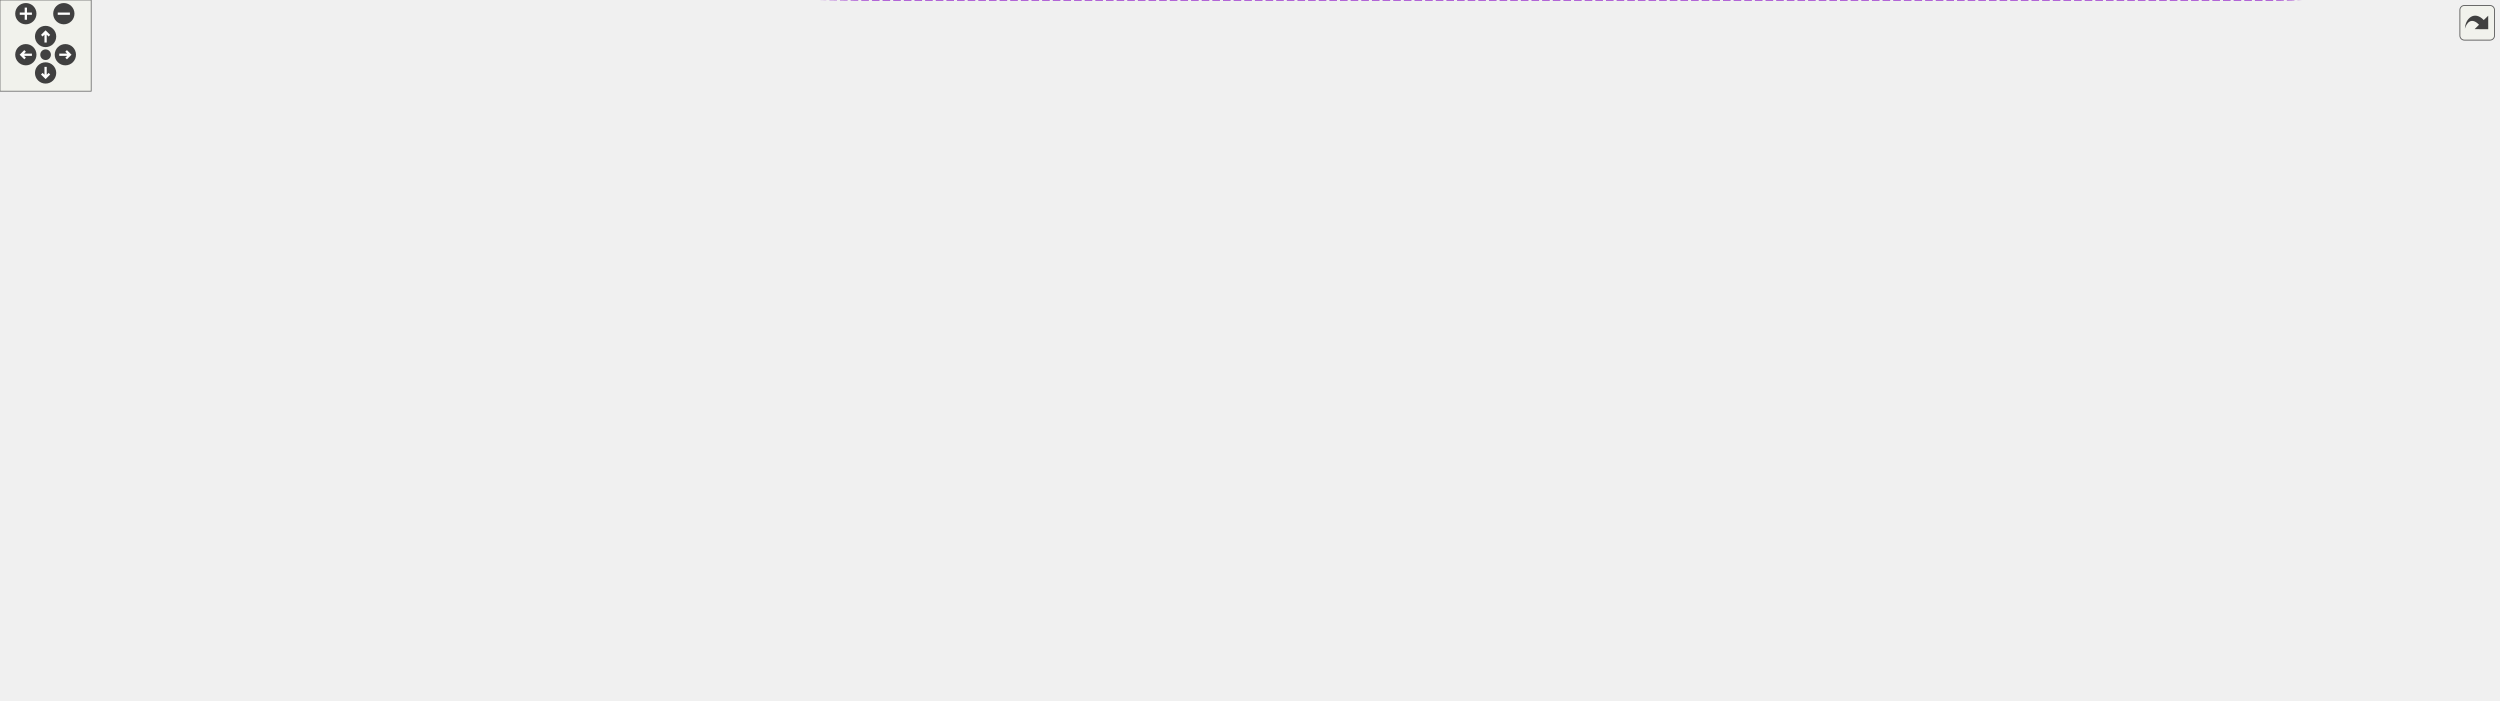
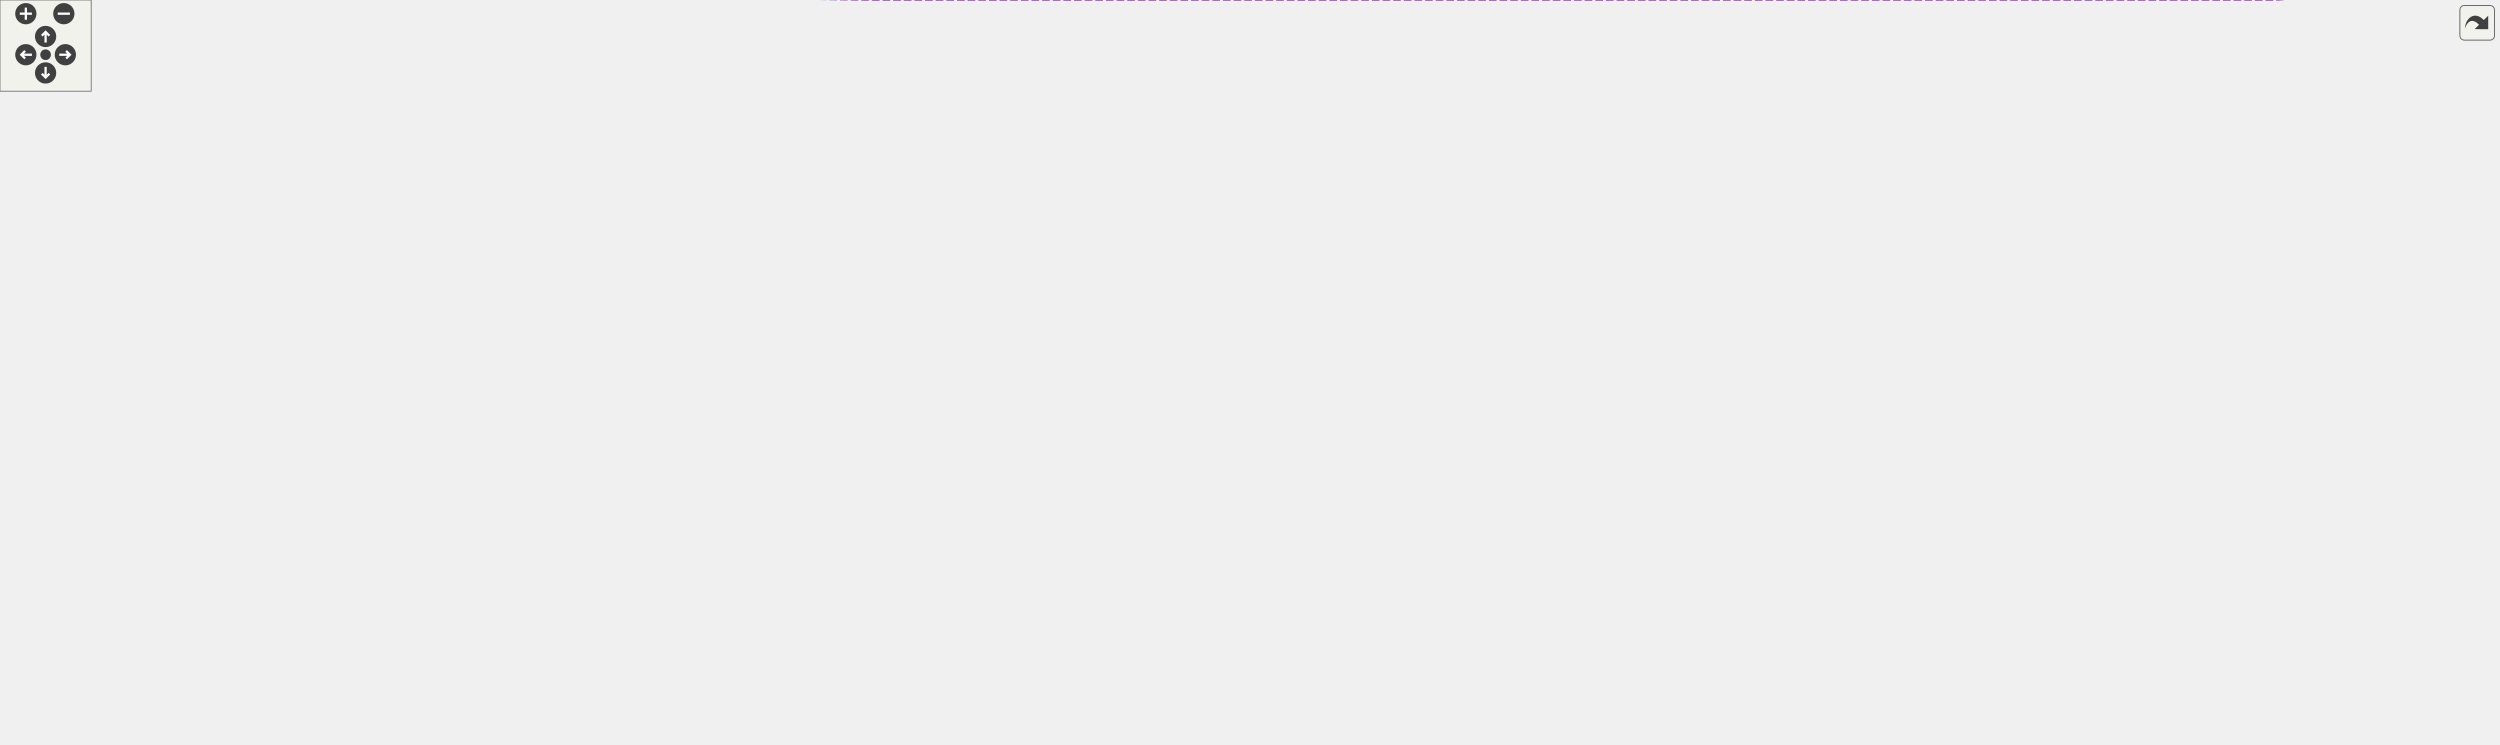
<svg xmlns="http://www.w3.org/2000/svg" xmlns:xlink="http://www.w3.org/1999/xlink" id="main" version="1.1" xml:space="preserve">
  <style type="text/css">
.edge:hover path { stroke: red; }
.edge:hover polygon { stroke: red; fill: red; }
</style>
  <defs>
    <circle id="rim" cx="0" cy="0" r="7" />
    <circle id="rim2" cx="0" cy="0" r="3.5" />
    <g id="zoomPlus">
      <use xlink:href="#rim" fill="#404040">
        <set attributeName="fill" to="#808080" begin="zoomplus.mouseover" end="zoomplus.mouseout" />
      </use>
      <path d="M-4,0h8M0,-4v8" fill="none" stroke="white" stroke-width="1.5" pointer-events="none" />
    </g>
    <g id="zoomMin">
      <use xlink:href="#rim" fill="#404040">
        <set attributeName="fill" to="#808080" begin="zoomminus.mouseover" end="zoomminus.mouseout" />
      </use>
      <path d="M-4,0h8" fill="none" stroke="white" stroke-width="1.5" pointer-events="none" />
    </g>
    <g id="dirArrow">
      <path fill="none" stroke="white" stroke-width="1.5" d="M0,-3.0v7 M-2.5,-0.5L0,-3.0L2.5,-0.5" />
    </g>
    <g id="resetDef">
      <use xlink:href="#rim2" fill="#404040">
        <set attributeName="fill" to="#808080" begin="reset.mouseover" end="reset.mouseout" />
      </use>
    </g>
  </defs>
  <svg id="graph" class="graph">
    <g id="viewport">
      <g id="node1" class="node">
        <g id="a_node1">
          <a xlink:title="Node representing a paragraph in the documentation tree.">
-             <polygon fill="#999999" stroke="#666666" points="1644,-21.5 1588,-21.5 1588,-2.5 1644,-2.5 1644,-21.5" />
-             <text text-anchor="middle" x="1616" y="-9.5" font-family="Helvetica,sans-Serif" font-size="10.00">DocPara</text>
+             <polygon fill="#999999" stroke="#666666" points="1644,-179.5 1588,-179.5 1588,-160.5 1644,-160.5 1644,-179.5" />
+             <text text-anchor="middle" x="1616" y="-167.5" font-family="Helvetica,sans-Serif" font-size="10.00">DocPara</text>
          </a>
        </g>
      </g>
      <g id="node2" class="node">
        <g id="a_node2">
          <a xlink:href="../../da/dfc/class_doc_compound_node.html" target="_top" xlink:title="Base class for nodes with children.">
-             <polygon fill="white" stroke="#666666" points="1551,-245.5 1438,-245.5 1438,-226.5 1551,-226.5 1551,-245.5" />
-             <text text-anchor="middle" x="1494.5" y="-233.5" font-family="Helvetica,sans-Serif" font-size="10.00">DocCompoundNode</text>
+             <polygon fill="white" stroke="#666666" points="1551,-221.5 1438,-221.5 1438,-202.5 1551,-202.5 1551,-221.5" />
+             <text text-anchor="middle" x="1494.5" y="-209.5" font-family="Helvetica,sans-Serif" font-size="10.00">DocCompoundNode</text>
          </a>
        </g>
      </g>
      <g id="edge1" class="edge">
-         <path fill="none" stroke="#63b8ff" d="M1505.48,-217.28C1529.85,-171.61 1591.68,-55.71 1609.88,-21.59" />
-         <polygon fill="#63b8ff" stroke="#63b8ff" points="1502.25,-215.9 1500.63,-226.38 1508.43,-219.2 1502.25,-215.9" />
+         <path fill="none" stroke="#63b8ff" d="M1532.23,-199.09C1550.22,-192.77 1571.51,-185.28 1587.99,-179.49" />
+         <polygon fill="#63b8ff" stroke="#63b8ff" points="1530.89,-195.85 1522.62,-202.47 1533.21,-202.46 1530.89,-195.85" />
      </g>
      <g id="node3" class="node">
        <g id="a_node3">
          <a xlink:href="../../d9/d0e/class_doc_node.html" target="_top" xlink:title="Abstract node interface with type information.">
-             <polygon fill="white" stroke="#666666" points="1335.5,-245.5 1274.5,-245.5 1274.5,-226.5 1335.5,-226.5 1335.5,-245.5" />
-             <text text-anchor="middle" x="1305" y="-233.5" font-family="Helvetica,sans-Serif" font-size="10.00">DocNode</text>
+             <polygon fill="white" stroke="#666666" points="1335.5,-276.5 1274.5,-276.5 1274.5,-257.5 1335.5,-257.5 1335.5,-276.5" />
+             <text text-anchor="middle" x="1305" y="-264.5" font-family="Helvetica,sans-Serif" font-size="10.00">DocNode</text>
          </a>
        </g>
      </g>
      <g id="edge2" class="edge">
-         <path fill="none" stroke="#63b8ff" d="M1345.87,-236C1372.65,-236 1408.31,-236 1437.87,-236" />
-         <polygon fill="#63b8ff" stroke="#63b8ff" points="1345.71,-232.5 1335.71,-236 1345.71,-239.5 1345.71,-232.5" />
+         <path fill="none" stroke="#63b8ff" d="M1345.42,-255.44C1379.77,-245.36 1428.99,-230.92 1461.1,-221.5" />
+         <polygon fill="#63b8ff" stroke="#63b8ff" points="1344.32,-252.11 1335.71,-258.29 1346.29,-258.83 1344.32,-252.11" />
      </g>
      <g id="node4" class="node">
        <g id="a_node4">
          <a xlink:href="../../da/d02/class_doc_parser.html" target="_top" xlink:title=" ">
-             <polygon fill="white" stroke="#666666" points="1126.5,-245.5 1061.5,-245.5 1061.5,-226.5 1126.5,-226.5 1126.5,-245.5" />
-             <text text-anchor="middle" x="1094" y="-233.5" font-family="Helvetica,sans-Serif" font-size="10.00">DocParser</text>
+             <polygon fill="white" stroke="#666666" points="1126.5,-296.5 1061.5,-296.5 1061.5,-277.5 1126.5,-277.5 1126.5,-296.5" />
+             <text text-anchor="middle" x="1094" y="-284.5" font-family="Helvetica,sans-Serif" font-size="10.00">DocParser</text>
          </a>
        </g>
      </g>
      <g id="edge3" class="edge">
-         <path fill="none" stroke="#9a32cd" stroke-dasharray="5,2" d="M1136.89,-236C1177.6,-236 1238.39,-236 1274.33,-236" />
-         <polygon fill="#9a32cd" stroke="#9a32cd" points="1136.74,-232.5 1126.74,-236 1136.74,-239.5 1136.74,-232.5" />
-         <text text-anchor="middle" x="1223.5" y="-239" font-family="Helvetica,sans-Serif" font-size="10.00"> m_parser</text>
+         <path fill="none" stroke="#9a32cd" stroke-dasharray="5,2" d="M1136.89,-282.99C1177.6,-279.1 1238.39,-273.28 1274.33,-269.84" />
+         <polygon fill="#9a32cd" stroke="#9a32cd" points="1136.36,-279.53 1126.74,-283.96 1137.03,-286.49 1136.36,-279.53" />
+         <text text-anchor="middle" x="1223.5" y="-280" font-family="Helvetica,sans-Serif" font-size="10.00"> m_parser</text>
      </g>
      <g id="node5" class="node">
        <g id="a_node5">
          <a xlink:href="../../de/dad/class_i_doc_parser.html" target="_top" xlink:title="opaque parser interface">
-             <polygon fill="white" stroke="#666666" points="848,-268.5 780,-268.5 780,-249.5 848,-249.5 848,-268.5" />
-             <text text-anchor="middle" x="814" y="-256.5" font-family="Helvetica,sans-Serif" font-size="10.00">IDocParser</text>
+             <polygon fill="white" stroke="#666666" points="848,-370.5 780,-370.5 780,-351.5 848,-351.5 848,-370.5" />
+             <text text-anchor="middle" x="814" y="-358.5" font-family="Helvetica,sans-Serif" font-size="10.00">IDocParser</text>
          </a>
        </g>
      </g>
      <g id="edge4" class="edge">
-         <path fill="none" stroke="#63b8ff" d="M858.44,-255.58C893.64,-252.79 944.52,-248.71 989,-245 1013.2,-242.98 1040.56,-240.61 1061.14,-238.81" />
-         <polygon fill="#63b8ff" stroke="#63b8ff" points="857.73,-252.12 848.04,-256.4 858.28,-259.1 857.73,-252.12" />
+         <path fill="none" stroke="#63b8ff" d="M858.21,-355.53C893.77,-350.44 945.24,-341.72 989,-329 1018.92,-320.3 1052.06,-306.07 1072.72,-296.62" />
+         <polygon fill="#63b8ff" stroke="#63b8ff" points="857.59,-352.08 848.17,-356.93 858.56,-359.02 857.59,-352.08" />
      </g>
      <g id="node6" class="node">
        <g id="a_node6">
          <a xlink:href="../../d8/d7d/struct_doc_parser_context.html" target="_top" xlink:title="Parser's context to store all global variables.">
-             <polygon fill="white" stroke="#666666" points="866,-231.5 762,-231.5 762,-212.5 866,-212.5 866,-231.5" />
-             <text text-anchor="middle" x="814" y="-219.5" font-family="Helvetica,sans-Serif" font-size="10.00">DocParserContext</text>
+             <polygon fill="white" stroke="#666666" points="866,-333.5 762,-333.5 762,-314.5 866,-314.5 866,-333.5" />
+             <text text-anchor="middle" x="814" y="-321.5" font-family="Helvetica,sans-Serif" font-size="10.00">DocParserContext</text>
          </a>
        </g>
      </g>
      <g id="edge5" class="edge">
-         <path fill="none" stroke="#9a32cd" stroke-dasharray="5,2" d="M876.32,-225.09C933.53,-227.97 1016.6,-232.15 1061.44,-234.41" />
-         <polygon fill="#9a32cd" stroke="#9a32cd" points="876.48,-221.59 866.31,-224.58 876.12,-228.58 876.48,-221.59" />
-         <text text-anchor="middle" x="936.5" y="-234" font-family="Helvetica,sans-Serif" font-size="10.00"> context</text>
+         <path fill="none" stroke="#9a32cd" stroke-dasharray="5,2" d="M876.08,-315.96C909.45,-311.56 951.5,-306 989,-301 1013.2,-297.77 1040.56,-294.09 1061.14,-291.31" />
+         <polygon fill="#9a32cd" stroke="#9a32cd" points="875.47,-312.51 866.02,-317.29 876.39,-319.45 875.47,-312.51" />
+         <text text-anchor="middle" x="936.5" y="-317" font-family="Helvetica,sans-Serif" font-size="10.00"> context</text>
      </g>
      <g id="node7" class="node">
        <g id="a_node7">
          <a xlink:href="../../d5/dcc/class_definition.html" target="_top" xlink:title="The common base class of all entity definitions found in the sources.">
-             <polygon fill="white" stroke="#666666" points="294.5,-294.5 230.5,-294.5 230.5,-275.5 294.5,-275.5 294.5,-294.5" />
-             <text text-anchor="middle" x="262.5" y="-282.5" font-family="Helvetica,sans-Serif" font-size="10.00">Definition</text>
+             <polygon fill="white" stroke="#666666" points="294.5,-402.5 230.5,-402.5 230.5,-383.5 294.5,-383.5 294.5,-402.5" />
+             <text text-anchor="middle" x="262.5" y="-390.5" font-family="Helvetica,sans-Serif" font-size="10.00">Definition</text>
          </a>
        </g>
      </g>
      <g id="edge6" class="edge">
-         <path fill="none" stroke="#9a32cd" stroke-dasharray="5,2" d="M304.76,-289.62C374.63,-296.63 520.59,-307.76 643,-294 688.75,-288.86 706.92,-298.28 744,-271 756.83,-261.56 749.73,-250.17 762,-240 766.12,-236.58 770.93,-233.8 775.93,-231.53" />
-         <polygon fill="#9a32cd" stroke="#9a32cd" points="304.92,-286.12 294.62,-288.58 304.21,-293.08 304.92,-286.12" />
-         <text text-anchor="middle" x="583.5" y="-303" font-family="Helvetica,sans-Serif" font-size="10.00"> scope</text>
+         <path fill="none" stroke="#9a32cd" stroke-dasharray="5,2" d="M304.9,-393.93C389.07,-394.84 585.58,-391.91 744,-351 752.48,-348.81 753.89,-346.31 762,-343 769.87,-339.79 778.51,-336.49 786.41,-333.55" />
+         <polygon fill="#9a32cd" stroke="#9a32cd" points="304.78,-390.43 294.73,-393.8 304.69,-397.43 304.78,-390.43" />
+         <text text-anchor="middle" x="583.5" y="-388" font-family="Helvetica,sans-Serif" font-size="10.00"> scope</text>
      </g>
      <g id="node13" class="node">
        <g id="a_node13">
          <a xlink:href="../../da/d09/class_member_def.html" target="_top" xlink:title="A model of a class/file/namespace member symbol.">
-             <polygon fill="white" stroke="#666666" points="620.5,-284.5 546.5,-284.5 546.5,-265.5 620.5,-265.5 620.5,-284.5" />
-             <text text-anchor="middle" x="583.5" y="-272.5" font-family="Helvetica,sans-Serif" font-size="10.00">MemberDef</text>
+             <polygon fill="white" stroke="#666666" points="620.5,-425.5 546.5,-425.5 546.5,-406.5 620.5,-406.5 620.5,-425.5" />
+             <text text-anchor="middle" x="583.5" y="-413.5" font-family="Helvetica,sans-Serif" font-size="10.00">MemberDef</text>
          </a>
        </g>
      </g>
      <g id="edge13" class="edge">
-         <path fill="none" stroke="#63b8ff" d="M305.02,-283.7C368.02,-281.72 486.7,-278 546.35,-276.13" />
-         <polygon fill="#63b8ff" stroke="#63b8ff" points="304.55,-280.21 294.67,-284.02 304.77,-287.21 304.55,-280.21" />
+         <path fill="none" stroke="#63b8ff" d="M305.02,-395.99C368.02,-400.54 486.7,-409.09 546.35,-413.39" />
+         <polygon fill="#63b8ff" stroke="#63b8ff" points="304.89,-392.48 294.67,-395.25 304.39,-399.46 304.89,-392.48" />
      </g>
      <g id="node8" class="node">
        <g id="a_node8">
          <a xlink:href="../../d9/d45/class_q_c_string.html" target="_top" xlink:title="This is an alternative implementation of QCString.">
-             <polygon fill="white" stroke="#666666" points="292,-129.5 233,-129.5 233,-110.5 292,-110.5 292,-129.5" />
-             <text text-anchor="middle" x="262.5" y="-117.5" font-family="Helvetica,sans-Serif" font-size="10.00">QCString</text>
-           </a>
-         </g>
+             <polygon fill="white" stroke="#666666" points="292,-179.5 233,-179.5 233,-160.5 292,-160.5 292,-179.5" />
+             <text text-anchor="middle" x="262.5" y="-167.5" font-family="Helvetica,sans-Serif" font-size="10.00">QCString</text>
+           </a>
+         </g>
+       </g>
+       <g id="edge23" class="edge">
+         <path fill="none" stroke="#9a32cd" stroke-dasharray="5,2" d="M302.25,-170C362.29,-170 481.41,-170 582.5,-170 582.5,-170 582.5,-170 1495.5,-170 1527.24,-170 1563.73,-170 1587.95,-170" />
+         <polygon fill="#9a32cd" stroke="#9a32cd" points="302.1,-166.5 292.1,-170 302.1,-173.5 302.1,-166.5" />
+         <text text-anchor="middle" x="1094" y="-173" font-family="Helvetica,sans-Serif" font-size="10.00"> m_sectionId</text>
      </g>
      <g id="edge7" class="edge">
-         <path fill="none" stroke="#9a32cd" stroke-dasharray="5,2" d="M294.31,-133.38C313.89,-141.29 339.99,-150.76 364,-156 485.6,-182.54 520.21,-159.68 643,-180 691.59,-188.04 746.76,-202.72 780.72,-212.42" />
-         <polygon fill="#9a32cd" stroke="#9a32cd" points="295.56,-130.11 284.98,-129.53 292.89,-136.58 295.56,-130.11" />
-         <text text-anchor="middle" x="583.5" y="-249" font-family="Helvetica,sans-Serif" font-size="10.00"> context</text>
-         <text text-anchor="middle" x="583.5" y="-238" font-family="Helvetica,sans-Serif" font-size="10.00">exampleName</text>
-         <text text-anchor="middle" x="583.5" y="-227" font-family="Helvetica,sans-Serif" font-size="10.00">fileName</text>
-         <text text-anchor="middle" x="583.5" y="-216" font-family="Helvetica,sans-Serif" font-size="10.00">includeFileName</text>
-         <text text-anchor="middle" x="583.5" y="-205" font-family="Helvetica,sans-Serif" font-size="10.00">includeFileText</text>
-         <text text-anchor="middle" x="583.5" y="-194" font-family="Helvetica,sans-Serif" font-size="10.00">relPath</text>
-         <text text-anchor="middle" x="583.5" y="-183" font-family="Helvetica,sans-Serif" font-size="10.00">searchUrl</text>
+         <path fill="none" stroke="#9a32cd" stroke-dasharray="5,2" d="M302.32,-175.39C397.45,-188.64 635.07,-221.92 643,-225 702.63,-248.18 704.91,-277.11 762,-306 768.28,-309.18 775.26,-312.04 781.99,-314.5" />
+         <polygon fill="#9a32cd" stroke="#9a32cd" points="302.63,-171.9 292.24,-173.99 301.66,-178.83 302.63,-171.9" />
+         <text text-anchor="middle" x="583.5" y="-294" font-family="Helvetica,sans-Serif" font-size="10.00"> context</text>
+         <text text-anchor="middle" x="583.5" y="-283" font-family="Helvetica,sans-Serif" font-size="10.00">exampleName</text>
+         <text text-anchor="middle" x="583.5" y="-272" font-family="Helvetica,sans-Serif" font-size="10.00">fileName</text>
+         <text text-anchor="middle" x="583.5" y="-261" font-family="Helvetica,sans-Serif" font-size="10.00">includeFileName</text>
+         <text text-anchor="middle" x="583.5" y="-250" font-family="Helvetica,sans-Serif" font-size="10.00">includeFileText</text>
+         <text text-anchor="middle" x="583.5" y="-239" font-family="Helvetica,sans-Serif" font-size="10.00">relPath</text>
+         <text text-anchor="middle" x="583.5" y="-228" font-family="Helvetica,sans-Serif" font-size="10.00">searchUrl</text>
      </g>
      <g id="node14" class="node">
        <g id="a_node14">
          <a xlink:href="../../d6/df4/struct_token_info.html" target="_top" xlink:title="Data associated with a token used by the comment block parser.">
            <polygon fill="white" stroke="#666666" points="615,-76.5 552,-76.5 552,-57.5 615,-57.5 615,-76.5" />
            <text text-anchor="middle" x="583.5" y="-64.5" font-family="Helvetica,sans-Serif" font-size="10.00">TokenInfo</text>
          </a>
        </g>
      </g>
      <g id="edge15" class="edge">
-         <path fill="none" stroke="#9a32cd" stroke-dasharray="5,2" d="M285.45,-104.74C305.03,-92.11 335.01,-75.12 364,-68 429.39,-51.93 509.14,-57.66 551.91,-62.69" />
-         <polygon fill="#9a32cd" stroke="#9a32cd" points="283.38,-101.92 276.97,-110.36 287.24,-107.75 283.38,-101.92" />
+         <path fill="none" stroke="#9a32cd" stroke-dasharray="5,2" d="M274.84,-151.55C291.09,-127.09 323.55,-85.04 364,-68 426.4,-41.71 508.01,-51.6 551.71,-59.99" />
+         <polygon fill="#9a32cd" stroke="#9a32cd" points="271.71,-149.96 269.25,-160.26 277.59,-153.74 271.71,-149.96" />
        <text text-anchor="middle" x="435" y="-148" font-family="Helvetica,sans-Serif" font-size="10.00"> attribsStr</text>
        <text text-anchor="middle" x="435" y="-137" font-family="Helvetica,sans-Serif" font-size="10.00">chars</text>
        <text text-anchor="middle" x="435" y="-126" font-family="Helvetica,sans-Serif" font-size="10.00">name</text>
        <text text-anchor="middle" x="435" y="-115" font-family="Helvetica,sans-Serif" font-size="10.00">sectionId</text>
        <text text-anchor="middle" x="435" y="-104" font-family="Helvetica,sans-Serif" font-size="10.00">simpleSectName</text>
        <text text-anchor="middle" x="435" y="-93" font-family="Helvetica,sans-Serif" font-size="10.00">simpleSectText</text>
        <text text-anchor="middle" x="435" y="-82" font-family="Helvetica,sans-Serif" font-size="10.00">text</text>
        <text text-anchor="middle" x="435" y="-71" font-family="Helvetica,sans-Serif" font-size="10.00">verb</text>
      </g>
      <g id="node9" class="node">
        <g id="a_node9">
          <a xlink:href="../../d9/d82/class_iterable_stack.html" target="_top" xlink:title=" ">
-             <polygon fill="white" stroke="#666666" points="643,-380 524,-380 524,-350 643,-350 643,-380" />
-             <text text-anchor="start" x="532" y="-368" font-family="Helvetica,sans-Serif" font-size="10.00">IterableStack&lt; const</text>
-             <text text-anchor="middle" x="583.5" y="-357" font-family="Helvetica,sans-Serif" font-size="10.00"> DocNodeVariant * &gt;</text>
+             <polygon fill="white" stroke="#666666" points="643,-341 524,-341 524,-311 643,-311 643,-341" />
+             <text text-anchor="start" x="532" y="-329" font-family="Helvetica,sans-Serif" font-size="10.00">IterableStack&lt; const</text>
+             <text text-anchor="middle" x="583.5" y="-318" font-family="Helvetica,sans-Serif" font-size="10.00"> DocNodeVariant * &gt;</text>
          </a>
        </g>
      </g>
      <g id="edge8" class="edge">
-         <path fill="none" stroke="#9a32cd" stroke-dasharray="5,2" d="M653.26,-368.71C684.9,-366.67 720.52,-358.45 744,-335 774.41,-304.63 734.01,-272.61 762,-240 764.94,-236.58 768.56,-233.81 772.52,-231.57" />
-         <polygon fill="#9a32cd" stroke="#9a32cd" points="652.99,-365.22 643.16,-369.17 653.3,-372.22 652.99,-365.22" />
-         <text text-anchor="middle" x="702.5" y="-382" font-family="Helvetica,sans-Serif" font-size="10.00"> initialStyleStack</text>
-         <text text-anchor="middle" x="702.5" y="-371" font-family="Helvetica,sans-Serif" font-size="10.00">styleStack</text>
+         <path fill="none" stroke="#9a32cd" stroke-dasharray="5,2" d="M653.19,-325.4C688.15,-325.09 729.92,-324.73 761.99,-324.45" />
+         <polygon fill="#9a32cd" stroke="#9a32cd" points="653.02,-321.9 643.05,-325.49 653.08,-328.9 653.02,-321.9" />
+         <text text-anchor="middle" x="702.5" y="-339" font-family="Helvetica,sans-Serif" font-size="10.00"> initialStyleStack</text>
+         <text text-anchor="middle" x="702.5" y="-328" font-family="Helvetica,sans-Serif" font-size="10.00">styleStack</text>
      </g>
      <g id="node10" class="node">
        <g id="a_node10">
          <a xlink:title=" ">
-             <polygon fill="white" stroke="#666666" points="346,-400.5 179,-400.5 179,-359.5 346,-359.5 346,-400.5" />
-             <text text-anchor="start" x="187" y="-388.5" font-family="Helvetica,sans-Serif" font-size="10.00">std::stack&lt; const DocNode</text>
-             <text text-anchor="start" x="187" y="-377.5" font-family="Helvetica,sans-Serif" font-size="10.00">Variant * , std::deque</text>
-             <text text-anchor="middle" x="262.5" y="-366.5" font-family="Helvetica,sans-Serif" font-size="10.00">&lt;const DocNodeVariant * &gt;  &gt;</text>
+             <polygon fill="white" stroke="#666666" points="346,-347.5 179,-347.5 179,-306.5 346,-306.5 346,-347.5" />
+             <text text-anchor="start" x="187" y="-335.5" font-family="Helvetica,sans-Serif" font-size="10.00">std::stack&lt; const DocNode</text>
+             <text text-anchor="start" x="187" y="-324.5" font-family="Helvetica,sans-Serif" font-size="10.00">Variant * , std::deque</text>
+             <text text-anchor="middle" x="262.5" y="-313.5" font-family="Helvetica,sans-Serif" font-size="10.00">&lt;const DocNodeVariant * &gt;  &gt;</text>
          </a>
        </g>
      </g>
      <g id="edge9" class="edge">
-         <path fill="none" stroke="#63b8ff" d="M356.36,-375.63C410.48,-373.09 477.08,-369.96 523.94,-367.75" />
-         <polygon fill="#63b8ff" stroke="#63b8ff" points="355.89,-372.15 346.07,-376.12 356.22,-379.14 355.89,-372.15" />
+         <path fill="none" stroke="#63b8ff" d="M356.36,-326.71C410.48,-326.54 477.08,-326.33 523.94,-326.18" />
+         <polygon fill="#63b8ff" stroke="#63b8ff" points="356.05,-323.21 346.07,-326.74 356.08,-330.21 356.05,-323.21" />
      </g>
      <g id="node11" class="node">
        <g id="a_node11">
          <a xlink:href="../../d9/d82/class_iterable_stack.html" target="_top" xlink:title=" ">
-             <polygon fill="white" stroke="#666666" points="344,-341.5 181,-341.5 181,-322.5 344,-322.5 344,-341.5" />
-             <text text-anchor="middle" x="262.5" y="-329.5" font-family="Helvetica,sans-Serif" font-size="10.00">IterableStack&lt; T, Container &gt;</text>
+             <polygon fill="white" stroke="#666666" points="344,-288.5 181,-288.5 181,-269.5 344,-269.5 344,-288.5" />
+             <text text-anchor="middle" x="262.5" y="-276.5" font-family="Helvetica,sans-Serif" font-size="10.00">IterableStack&lt; T, Container &gt;</text>
          </a>
        </g>
      </g>
      <g id="edge10" class="edge">
-         <path fill="none" stroke="orange" stroke-dasharray="5,2" d="M354.36,-338.37C399.95,-341.95 455.98,-346.92 506,-353 511.74,-353.7 517.71,-354.5 523.67,-355.35" />
-         <polygon fill="orange" stroke="orange" points="354.44,-334.87 344.2,-337.58 353.9,-341.85 354.44,-334.87" />
-         <text text-anchor="middle" x="435" y="-356" font-family="Helvetica,sans-Serif" font-size="10.00"> &lt; const DocNodeVariant * &gt;</text>
+         <path fill="none" stroke="orange" stroke-dasharray="5,2" d="M354.4,-289.63C400.01,-295.31 456.03,-302.81 506,-311 511.74,-311.94 517.72,-312.99 523.68,-314.08" />
+         <polygon fill="orange" stroke="orange" points="354.6,-286.13 344.24,-288.37 353.74,-293.08 354.6,-286.13" />
+         <text text-anchor="middle" x="435" y="-314" font-family="Helvetica,sans-Serif" font-size="10.00"> &lt; const DocNodeVariant * &gt;</text>
      </g>
      <g id="node12" class="node">
        <g id="a_node12">
          <a xlink:title=" ">
-             <polygon fill="white" stroke="#666666" points="122,-347 20,-347 20,-317 122,-317 122,-347" />
-             <text text-anchor="start" x="28" y="-335" font-family="Helvetica,sans-Serif" font-size="10.00">std::stack&lt; T, std</text>
-             <text text-anchor="middle" x="71" y="-324" font-family="Helvetica,sans-Serif" font-size="10.00">::deque&lt; T &gt; &gt;</text>
+             <polygon fill="white" stroke="#666666" points="122,-294 20,-294 20,-264 122,-264 122,-294" />
+             <text text-anchor="start" x="28" y="-282" font-family="Helvetica,sans-Serif" font-size="10.00">std::stack&lt; T, std</text>
+             <text text-anchor="middle" x="71" y="-271" font-family="Helvetica,sans-Serif" font-size="10.00">::deque&lt; T &gt; &gt;</text>
          </a>
        </g>
      </g>
      <g id="edge11" class="edge">
-         <path fill="none" stroke="#63b8ff" d="M132.67,-332C148.02,-332 164.74,-332 180.91,-332" />
-         <polygon fill="#63b8ff" stroke="#63b8ff" points="132.29,-328.5 122.29,-332 132.28,-335.5 132.29,-328.5" />
+         <path fill="none" stroke="#63b8ff" d="M132.67,-279C148.02,-279 164.74,-279 180.91,-279" />
+         <polygon fill="#63b8ff" stroke="#63b8ff" points="132.29,-275.5 122.29,-279 132.28,-282.5 132.29,-275.5" />
      </g>
      <g id="edge12" class="edge">
-         <path fill="none" stroke="#9a32cd" stroke-dasharray="5,2" d="M630.54,-264.32C671.93,-254.72 732.16,-240.75 771.94,-231.52" />
-         <polygon fill="#9a32cd" stroke="#9a32cd" points="629.66,-260.93 620.71,-266.6 631.24,-267.75 629.66,-260.93" />
-         <text text-anchor="middle" x="702.5" y="-259" font-family="Helvetica,sans-Serif" font-size="10.00"> memberDef</text>
+         <path fill="none" stroke="#9a32cd" stroke-dasharray="5,2" d="M631.01,-420.46C665.8,-421.26 712.59,-416.59 744,-391 761.66,-376.61 745.87,-359.09 762,-343 765.88,-339.13 770.62,-336.04 775.63,-333.57" />
+         <polygon fill="#9a32cd" stroke="#9a32cd" points="630.76,-416.95 620.63,-420.06 630.49,-423.95 630.76,-416.95" />
+         <text text-anchor="middle" x="702.5" y="-422" font-family="Helvetica,sans-Serif" font-size="10.00"> memberDef</text>
      </g>
      <g id="edge14" class="edge">
-         <path fill="none" stroke="#9a32cd" stroke-dasharray="5,2" d="M624.92,-76.91C661.04,-87.8 712.93,-108.73 744,-145 761.56,-165.5 743.45,-183.39 762,-203 765.7,-206.91 770.28,-210.03 775.17,-212.5" />
-         <polygon fill="#9a32cd" stroke="#9a32cd" points="625.76,-73.51 615.18,-74.11 623.82,-80.24 625.76,-73.51" />
-         <text text-anchor="middle" x="702.5" y="-148" font-family="Helvetica,sans-Serif" font-size="10.00"> token</text>
+         <path fill="none" stroke="#9a32cd" stroke-dasharray="5,2" d="M614.48,-81.31C651.48,-100.66 713.26,-138.85 744,-191 770.27,-235.57 728.93,-266.21 762,-306 764.76,-309.32 768.18,-312.03 771.92,-314.24" />
+         <polygon fill="#9a32cd" stroke="#9a32cd" points="615.69,-78 605.2,-76.57 612.51,-84.23 615.69,-78" />
+         <text text-anchor="middle" x="702.5" y="-194" font-family="Helvetica,sans-Serif" font-size="10.00"> token</text>
      </g>
      <g id="node15" class="node">
        <g id="a_node15">
          <a xlink:href="../../db/d4d/class_html_attrib_list.html" target="_top" xlink:title="Class representing a list of HTML attributes.">
            <polygon fill="white" stroke="#666666" points="305,-26.5 220,-26.5 220,-7.5 305,-7.5 305,-26.5" />
            <text text-anchor="middle" x="262.5" y="-14.5" font-family="Helvetica,sans-Serif" font-size="10.00">HtmlAttribList</text>
          </a>
        </g>
      </g>
-       <g id="edge23" class="edge">
-         <path fill="none" stroke="#9a32cd" stroke-dasharray="5,2" d="M315.09,-12.56C378.13,-7.52 488.07,0 582.5,0 582.5,0 582.5,0 1495.5,0 1527.19,0 1563.38,-4.23 1587.55,-7.67" />
+       <g id="edge24" class="edge">
+         <path fill="none" stroke="#9a32cd" stroke-dasharray="5,2" d="M315.09,-12.56C378.13,-7.52 488.07,0 582.5,0 582.5,0 582.5,0 1495.5,0 1574.51,0 1605.79,-124.41 1613.18,-160.37" />
        <polygon fill="#9a32cd" stroke="#9a32cd" points="314.69,-9.08 305.01,-13.37 315.26,-16.06 314.69,-9.08" />
        <text text-anchor="middle" x="1094" y="-3" font-family="Helvetica,sans-Serif" font-size="10.00"> m_attribs</text>
      </g>
      <g id="edge16" class="edge">
        <path fill="none" stroke="#9a32cd" stroke-dasharray="5,2" d="M315.51,-15.63C365.15,-15.5 441.68,-18.35 506,-34 527.08,-39.13 549.72,-49.58 564.86,-57.35" />
        <polygon fill="#9a32cd" stroke="#9a32cd" points="315.32,-12.13 305.34,-15.7 315.37,-19.13 315.32,-12.13" />
        <text text-anchor="middle" x="435" y="-37" font-family="Helvetica,sans-Serif" font-size="10.00"> attribs</text>
      </g>
      <g id="node16" class="node">
        <g id="a_node16">
          <a xlink:title=" ">
            <polygon fill="white" stroke="#666666" points="142,-26.5 0,-26.5 0,-7.5 142,-7.5 142,-26.5" />
            <text text-anchor="middle" x="71" y="-14.5" font-family="Helvetica,sans-Serif" font-size="10.00">std::vector&lt; HtmlAttrib &gt;</text>
          </a>
        </g>
      </g>
      <g id="edge17" class="edge">
        <path fill="none" stroke="#63b8ff" d="M152.25,-17C175.51,-17 199.96,-17 219.82,-17" />
        <polygon fill="#63b8ff" stroke="#63b8ff" points="152.02,-13.5 142.02,-17 152.02,-20.5 152.02,-13.5" />
      </g>
      <g id="node17" class="node">
        <g id="a_node17">
          <a xlink:href="../../d1/d7f/class_doc_tokenizer.html" target="_top" xlink:title=" ">
-             <polygon fill="white" stroke="#666666" points="854.5,-194.5 773.5,-194.5 773.5,-175.5 854.5,-175.5 854.5,-194.5" />
-             <text text-anchor="middle" x="814" y="-182.5" font-family="Helvetica,sans-Serif" font-size="10.00">DocTokenizer</text>
+             <polygon fill="white" stroke="#666666" points="854.5,-296.5 773.5,-296.5 773.5,-277.5 854.5,-277.5 854.5,-296.5" />
+             <text text-anchor="middle" x="814" y="-284.5" font-family="Helvetica,sans-Serif" font-size="10.00">DocTokenizer</text>
          </a>
        </g>
      </g>
      <g id="edge18" class="edge">
-         <path fill="none" stroke="#9a32cd" stroke-dasharray="5,2" d="M864.51,-191.22C899.43,-195.9 947.25,-202.88 989,-211 1013.43,-215.75 1040.78,-222.38 1061.3,-227.62" />
-         <polygon fill="#9a32cd" stroke="#9a32cd" points="864.93,-187.75 854.56,-189.91 864.01,-194.69 864.93,-187.75" />
-         <text text-anchor="middle" x="936.5" y="-214" font-family="Helvetica,sans-Serif" font-size="10.00"> tokenizer</text>
+         <path fill="none" stroke="#9a32cd" stroke-dasharray="5,2" d="M864.75,-287C921.73,-287 1013.36,-287 1061.36,-287" />
+         <polygon fill="#9a32cd" stroke="#9a32cd" points="864.54,-283.5 854.54,-287 864.54,-290.5 864.54,-283.5" />
+         <text text-anchor="middle" x="936.5" y="-290" font-family="Helvetica,sans-Serif" font-size="10.00"> tokenizer</text>
      </g>
      <g id="node18" class="node">
        <g id="a_node18">
          <a xlink:href="../../d2/dc1/class_s_i_data_collection.html" target="_top" xlink:title=" ">
-             <polygon fill="white" stroke="#666666" points="863,-305.5 765,-305.5 765,-286.5 863,-286.5 863,-305.5" />
-             <text text-anchor="middle" x="814" y="-293.5" font-family="Helvetica,sans-Serif" font-size="10.00">SIDataCollection</text>
+             <polygon fill="white" stroke="#666666" points="863,-259.5 765,-259.5 765,-240.5 863,-240.5 863,-259.5" />
+             <text text-anchor="middle" x="814" y="-247.5" font-family="Helvetica,sans-Serif" font-size="10.00">SIDataCollection</text>
          </a>
        </g>
      </g>
      <g id="edge19" class="edge">
-         <path fill="none" stroke="#9a32cd" stroke-dasharray="5,2" d="M873.37,-285.93C907.25,-279.84 950.66,-271.6 989,-263 1013.39,-257.53 1040.74,-250.39 1061.27,-244.82" />
-         <polygon fill="#9a32cd" stroke="#9a32cd" points="872.41,-282.55 863.18,-287.75 873.64,-289.44 872.41,-282.55" />
-         <text text-anchor="middle" x="936.5" y="-286" font-family="Helvetica,sans-Serif" font-size="10.00"> searchData</text>
+         <path fill="none" stroke="#9a32cd" stroke-dasharray="5,2" d="M873.21,-257.1C907.03,-261.29 950.44,-266.78 989,-272 1013.22,-275.28 1040.58,-279.23 1061.16,-282.26" />
+         <polygon fill="#9a32cd" stroke="#9a32cd" points="873.39,-253.6 863.04,-255.84 872.53,-260.54 873.39,-253.6" />
+         <text text-anchor="middle" x="936.5" y="-275" font-family="Helvetica,sans-Serif" font-size="10.00"> searchData</text>
      </g>
      <g id="node19" class="node">
        <g id="a_node19">
          <a xlink:href="../../d9/dd3/struct_doc_node_list.html" target="_top" xlink:title=" ">
-             <polygon fill="white" stroke="#666666" points="1344,-300.5 1266,-300.5 1266,-281.5 1344,-281.5 1344,-300.5" />
-             <text text-anchor="middle" x="1305" y="-288.5" font-family="Helvetica,sans-Serif" font-size="10.00">DocNodeList</text>
+             <polygon fill="white" stroke="#666666" points="1344,-221.5 1266,-221.5 1266,-202.5 1344,-202.5 1344,-221.5" />
+             <text text-anchor="middle" x="1305" y="-209.5" font-family="Helvetica,sans-Serif" font-size="10.00">DocNodeList</text>
          </a>
        </g>
      </g>
      <g id="edge20" class="edge">
-         <path fill="none" stroke="#9a32cd" stroke-dasharray="5,2" d="M1348.35,-278.58C1382.45,-268.57 1429.69,-254.72 1460.9,-245.56" />
-         <polygon fill="#9a32cd" stroke="#9a32cd" points="1347.27,-275.25 1338.66,-281.42 1349.24,-281.96 1347.27,-275.25" />
-         <text text-anchor="middle" x="1391" y="-276" font-family="Helvetica,sans-Serif" font-size="10.00"> m_children</text>
+         <path fill="none" stroke="#9a32cd" stroke-dasharray="5,2" d="M1354.55,-212C1380,-212 1411.29,-212 1437.73,-212" />
+         <polygon fill="#9a32cd" stroke="#9a32cd" points="1354.4,-208.5 1344.4,-212 1354.4,-215.5 1354.4,-208.5" />
+         <text text-anchor="middle" x="1391" y="-215" font-family="Helvetica,sans-Serif" font-size="10.00"> m_children</text>
      </g>
      <g id="node20" class="node">
        <g id="a_node20">
          <a xlink:href="../../d0/d08/class_grow_vector.html" target="_top" xlink:title=" ">
-             <polygon fill="white" stroke="#666666" points="1181,-339.5 1007,-339.5 1007,-320.5 1181,-320.5 1181,-339.5" />
-             <text text-anchor="middle" x="1094" y="-327.5" font-family="Helvetica,sans-Serif" font-size="10.00">GrowVector&lt; DocNodeVariant &gt;</text>
+             <polygon fill="white" stroke="#666666" points="1181,-221.5 1007,-221.5 1007,-202.5 1181,-202.5 1181,-221.5" />
+             <text text-anchor="middle" x="1094" y="-209.5" font-family="Helvetica,sans-Serif" font-size="10.00">GrowVector&lt; DocNodeVariant &gt;</text>
          </a>
        </g>
      </g>
      <g id="edge21" class="edge">
-         <path fill="none" stroke="#63b8ff" d="M1156.37,-318.55C1191.82,-311.93 1235.29,-303.82 1265.85,-298.12" />
-         <polygon fill="#63b8ff" stroke="#63b8ff" points="1155.32,-315.18 1146.13,-320.46 1156.6,-322.07 1155.32,-315.18" />
+         <path fill="none" stroke="#63b8ff" d="M1191.29,-212C1217.7,-212 1244.82,-212 1265.84,-212" />
+         <polygon fill="#63b8ff" stroke="#63b8ff" points="1191.21,-208.5 1181.21,-212 1191.21,-215.5 1191.21,-208.5" />
      </g>
      <g id="node21" class="node">
        <g id="a_node21">
          <a xlink:href="../../d0/d08/class_grow_vector.html" target="_top" xlink:title="std::vector like container optimised for pushing elements to the back.">
-             <polygon fill="white" stroke="#666666" points="864.5,-342.5 763.5,-342.5 763.5,-323.5 864.5,-323.5 864.5,-342.5" />
-             <text text-anchor="middle" x="814" y="-330.5" font-family="Helvetica,sans-Serif" font-size="10.00">GrowVector&lt; T &gt;</text>
+             <polygon fill="white" stroke="#666666" points="864.5,-221.5 763.5,-221.5 763.5,-202.5 864.5,-202.5 864.5,-221.5" />
+             <text text-anchor="middle" x="814" y="-209.5" font-family="Helvetica,sans-Serif" font-size="10.00">GrowVector&lt; T &gt;</text>
          </a>
        </g>
      </g>
      <g id="edge22" class="edge">
-         <path fill="none" stroke="orange" stroke-dasharray="5,2" d="M874.73,-332.36C913.27,-331.94 964.03,-331.39 1006.9,-330.93" />
-         <polygon fill="orange" stroke="orange" points="874.66,-328.86 864.7,-332.46 874.74,-335.86 874.66,-328.86" />
-         <text text-anchor="middle" x="936.5" y="-335" font-family="Helvetica,sans-Serif" font-size="10.00"> &lt; DocNodeVariant &gt;</text>
+         <path fill="none" stroke="orange" stroke-dasharray="5,2" d="M874.73,-212C913.27,-212 964.03,-212 1006.9,-212" />
+         <polygon fill="orange" stroke="orange" points="874.7,-208.5 864.7,-212 874.7,-215.5 874.7,-208.5" />
+         <text text-anchor="middle" x="936.5" y="-215" font-family="Helvetica,sans-Serif" font-size="10.00"> &lt; DocNodeVariant &gt;</text>
      </g>
    </g>
  </svg>
  <g id="navigator" transform="translate(0 0)" fill="#404254">
    <rect fill="#f2f5e9" fill-opacity="0.5" stroke="#606060" stroke-width=".5" x="0" y="0" width="60" height="60" />
    <use id="zoomplus" xlink:href="#zoomPlus" x="17" y="9" />
    <use id="zoomminus" xlink:href="#zoomMin" x="42" y="9" />
    <use id="reset" xlink:href="#resetDef" x="30" y="36" />
    <g id="arrowUp" xlink:href="#dirArrow" transform="translate(30 24)">
      <use xlink:href="#rim" fill="#404040">
        <set attributeName="fill" to="#808080" begin="arrowUp.mouseover" end="arrowUp.mouseout" />
      </use>
      <path fill="none" stroke="white" stroke-width="1.5" d="M0,-3.0v7 M-2.5,-0.5L0,-3.0L2.5,-0.5" />
    </g>
    <g id="arrowRight" xlink:href="#dirArrow" transform="rotate(90) translate(36 -43)">
      <use xlink:href="#rim" fill="#404040">
        <set attributeName="fill" to="#808080" begin="arrowRight.mouseover" end="arrowRight.mouseout" />
      </use>
      <path fill="none" stroke="white" stroke-width="1.5" d="M0,-3.0v7 M-2.5,-0.5L0,-3.0L2.5,-0.5" />
    </g>
    <g id="arrowDown" xlink:href="#dirArrow" transform="rotate(180) translate(-30 -48)">
      <use xlink:href="#rim" fill="#404040">
        <set attributeName="fill" to="#808080" begin="arrowDown.mouseover" end="arrowDown.mouseout" />
      </use>
      <path fill="none" stroke="white" stroke-width="1.5" d="M0,-3.0v7 M-2.5,-0.5L0,-3.0L2.5,-0.5" />
    </g>
    <g id="arrowLeft" xlink:href="#dirArrow" transform="rotate(270) translate(-36 17)">
      <use xlink:href="#rim" fill="#404040">
        <set attributeName="fill" to="#808080" begin="arrowLeft.mouseover" end="arrowLeft.mouseout" />
      </use>
      <path fill="none" stroke="white" stroke-width="1.5" d="M0,-3.0v7 M-2.5,-0.5L0,-3.0L2.5,-0.5" />
    </g>
  </g>
  <svg viewBox="0 0 15 15" width="100%" height="30px" preserveAspectRatio="xMaxYMin meet">
    <g id="arrow_out" transform="scale(0.3 0.3)">
      <a xlink:href="class_doc_para__coll__graph_org.svg" target="_base">
        <rect id="button" ry="5" rx="5" y="6" x="6" height="38" width="38" fill="#f2f5e9" fill-opacity="0.5" stroke="#606060" stroke-width="1.0" />
        <path id="arrow" d="M 11.5,31.437 C 11.94,20.098 22.043,11.323 32.159,21.979 L 37.069,17.246 C 37.069,17.246 37.088,32 37.088,32 L 22.16,31.978 C 22.16,31.978 26.998,27.14 26.998,27.14 C 18.529,18.264 13.292,25.23 11.5,31.437 z" style="fill:#404040;" />
      </a>
    </g>
  </svg>
</svg>
